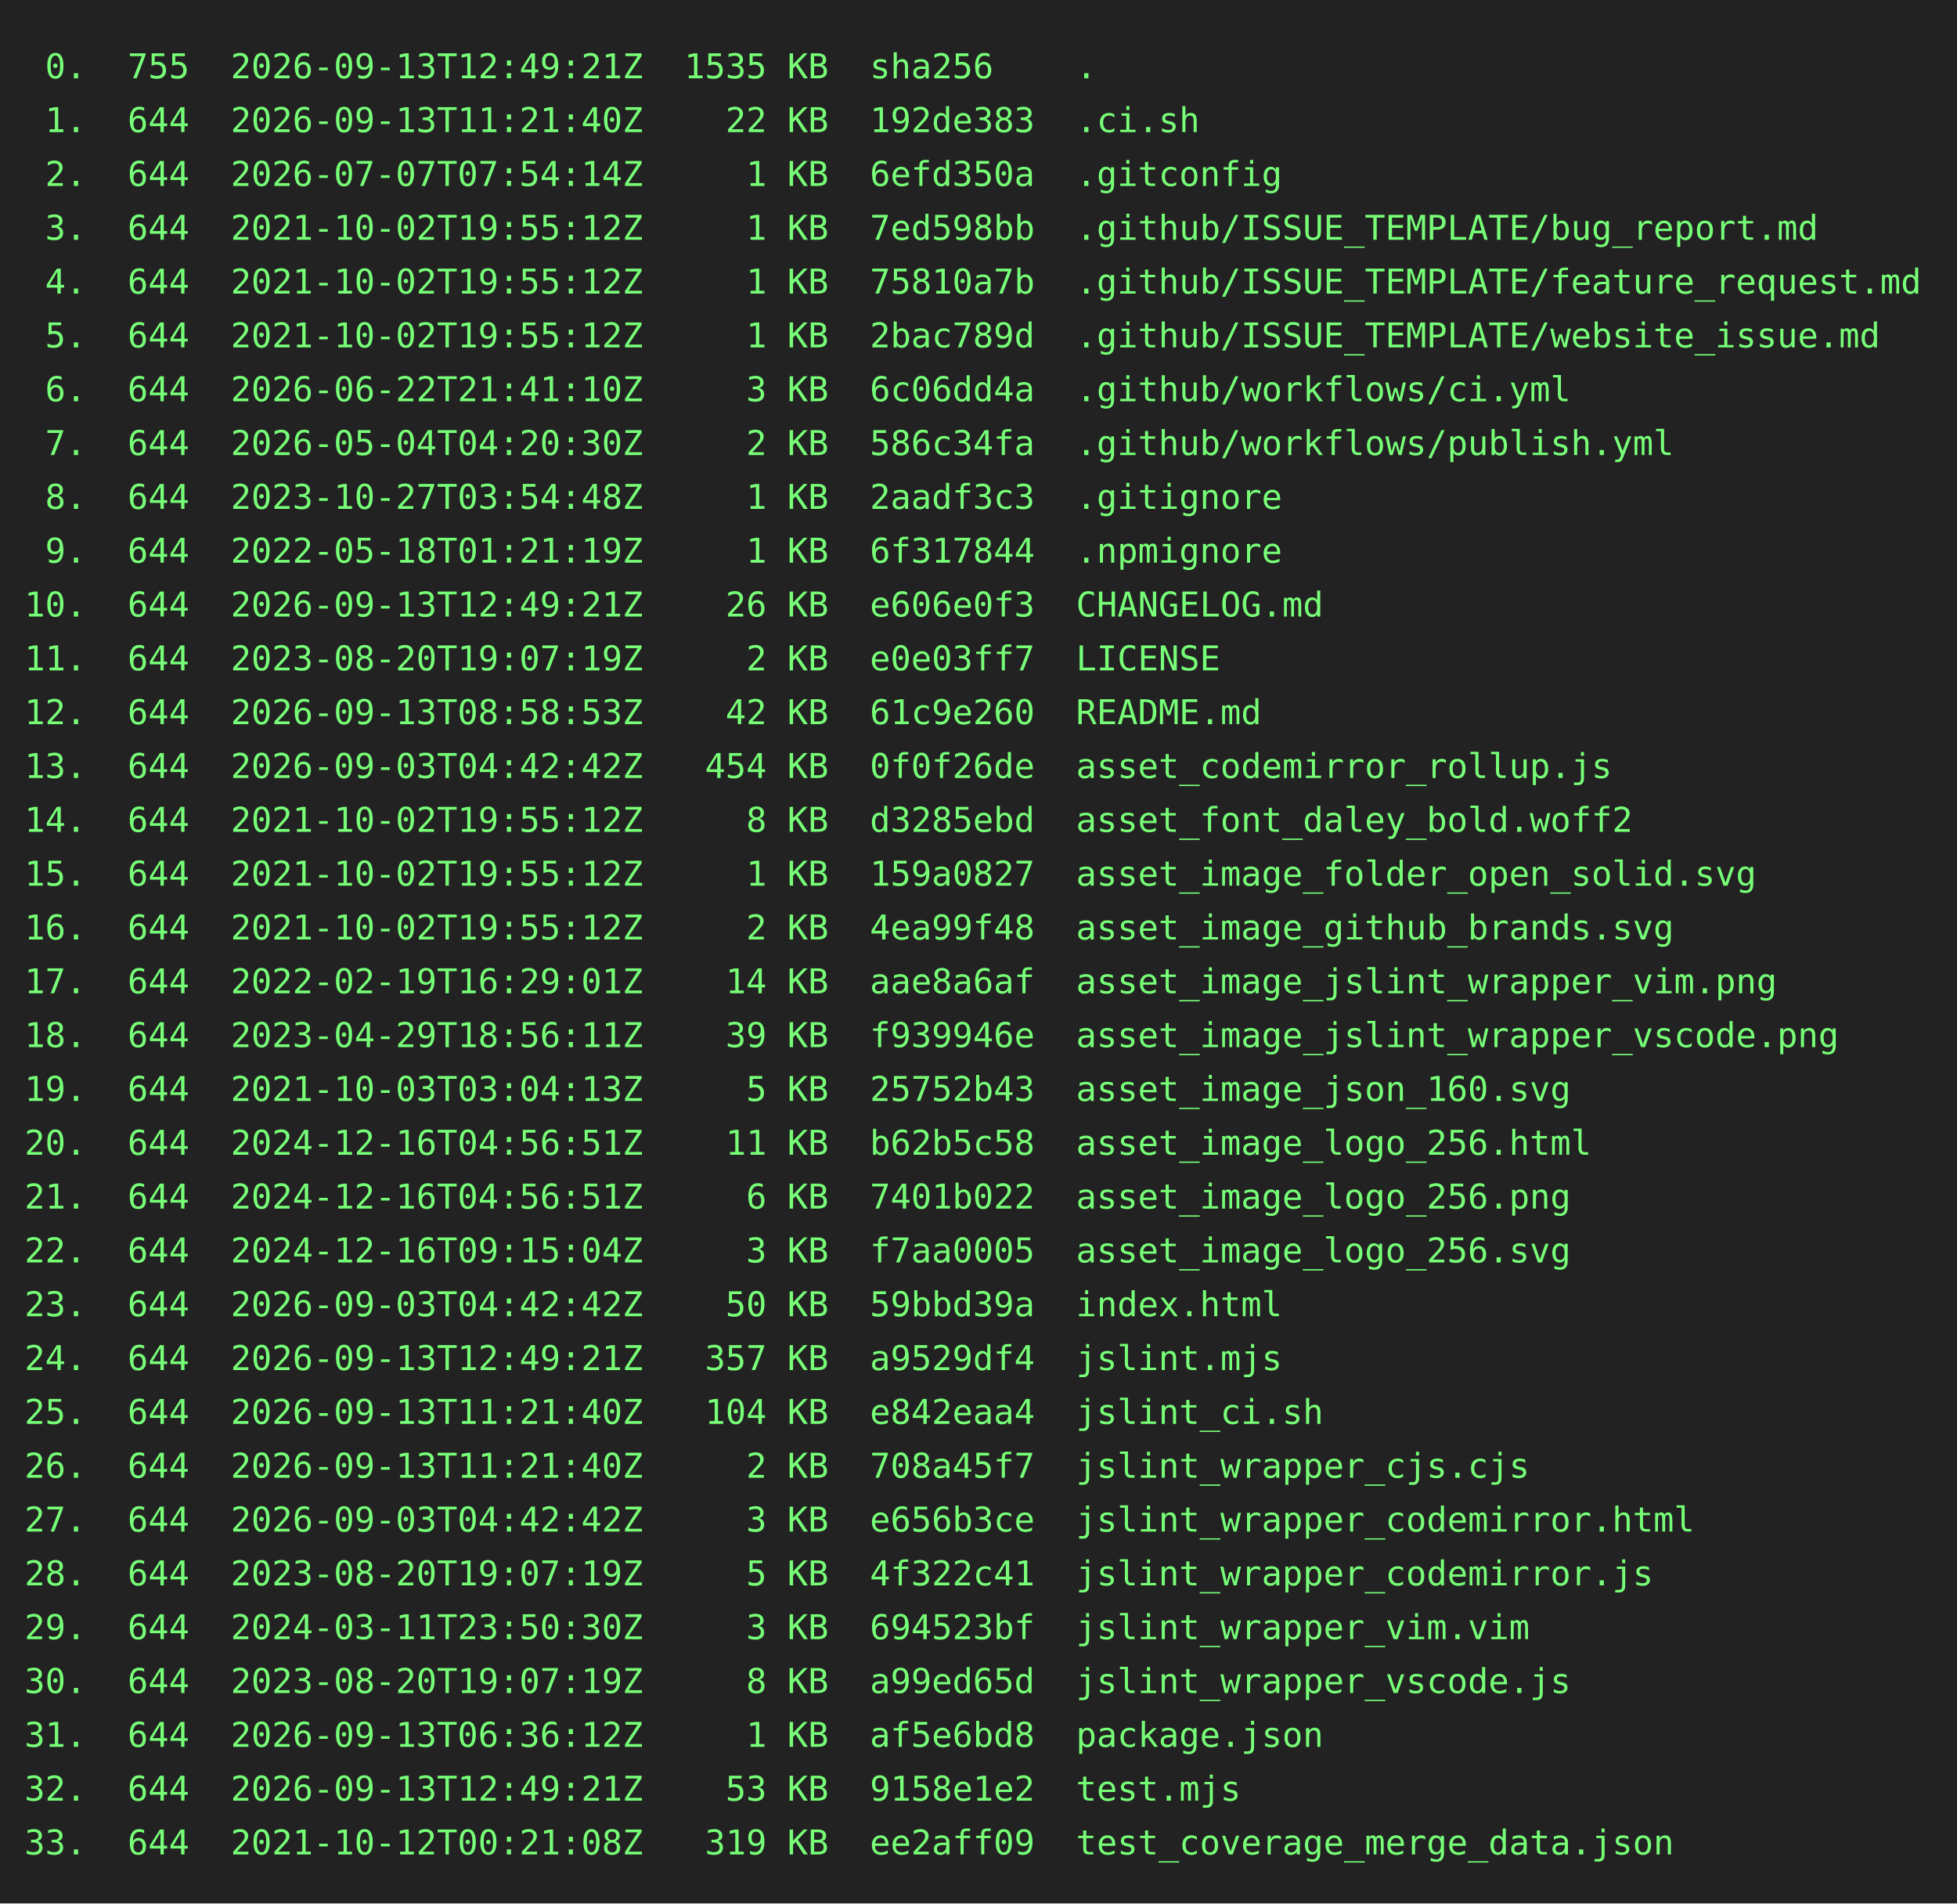
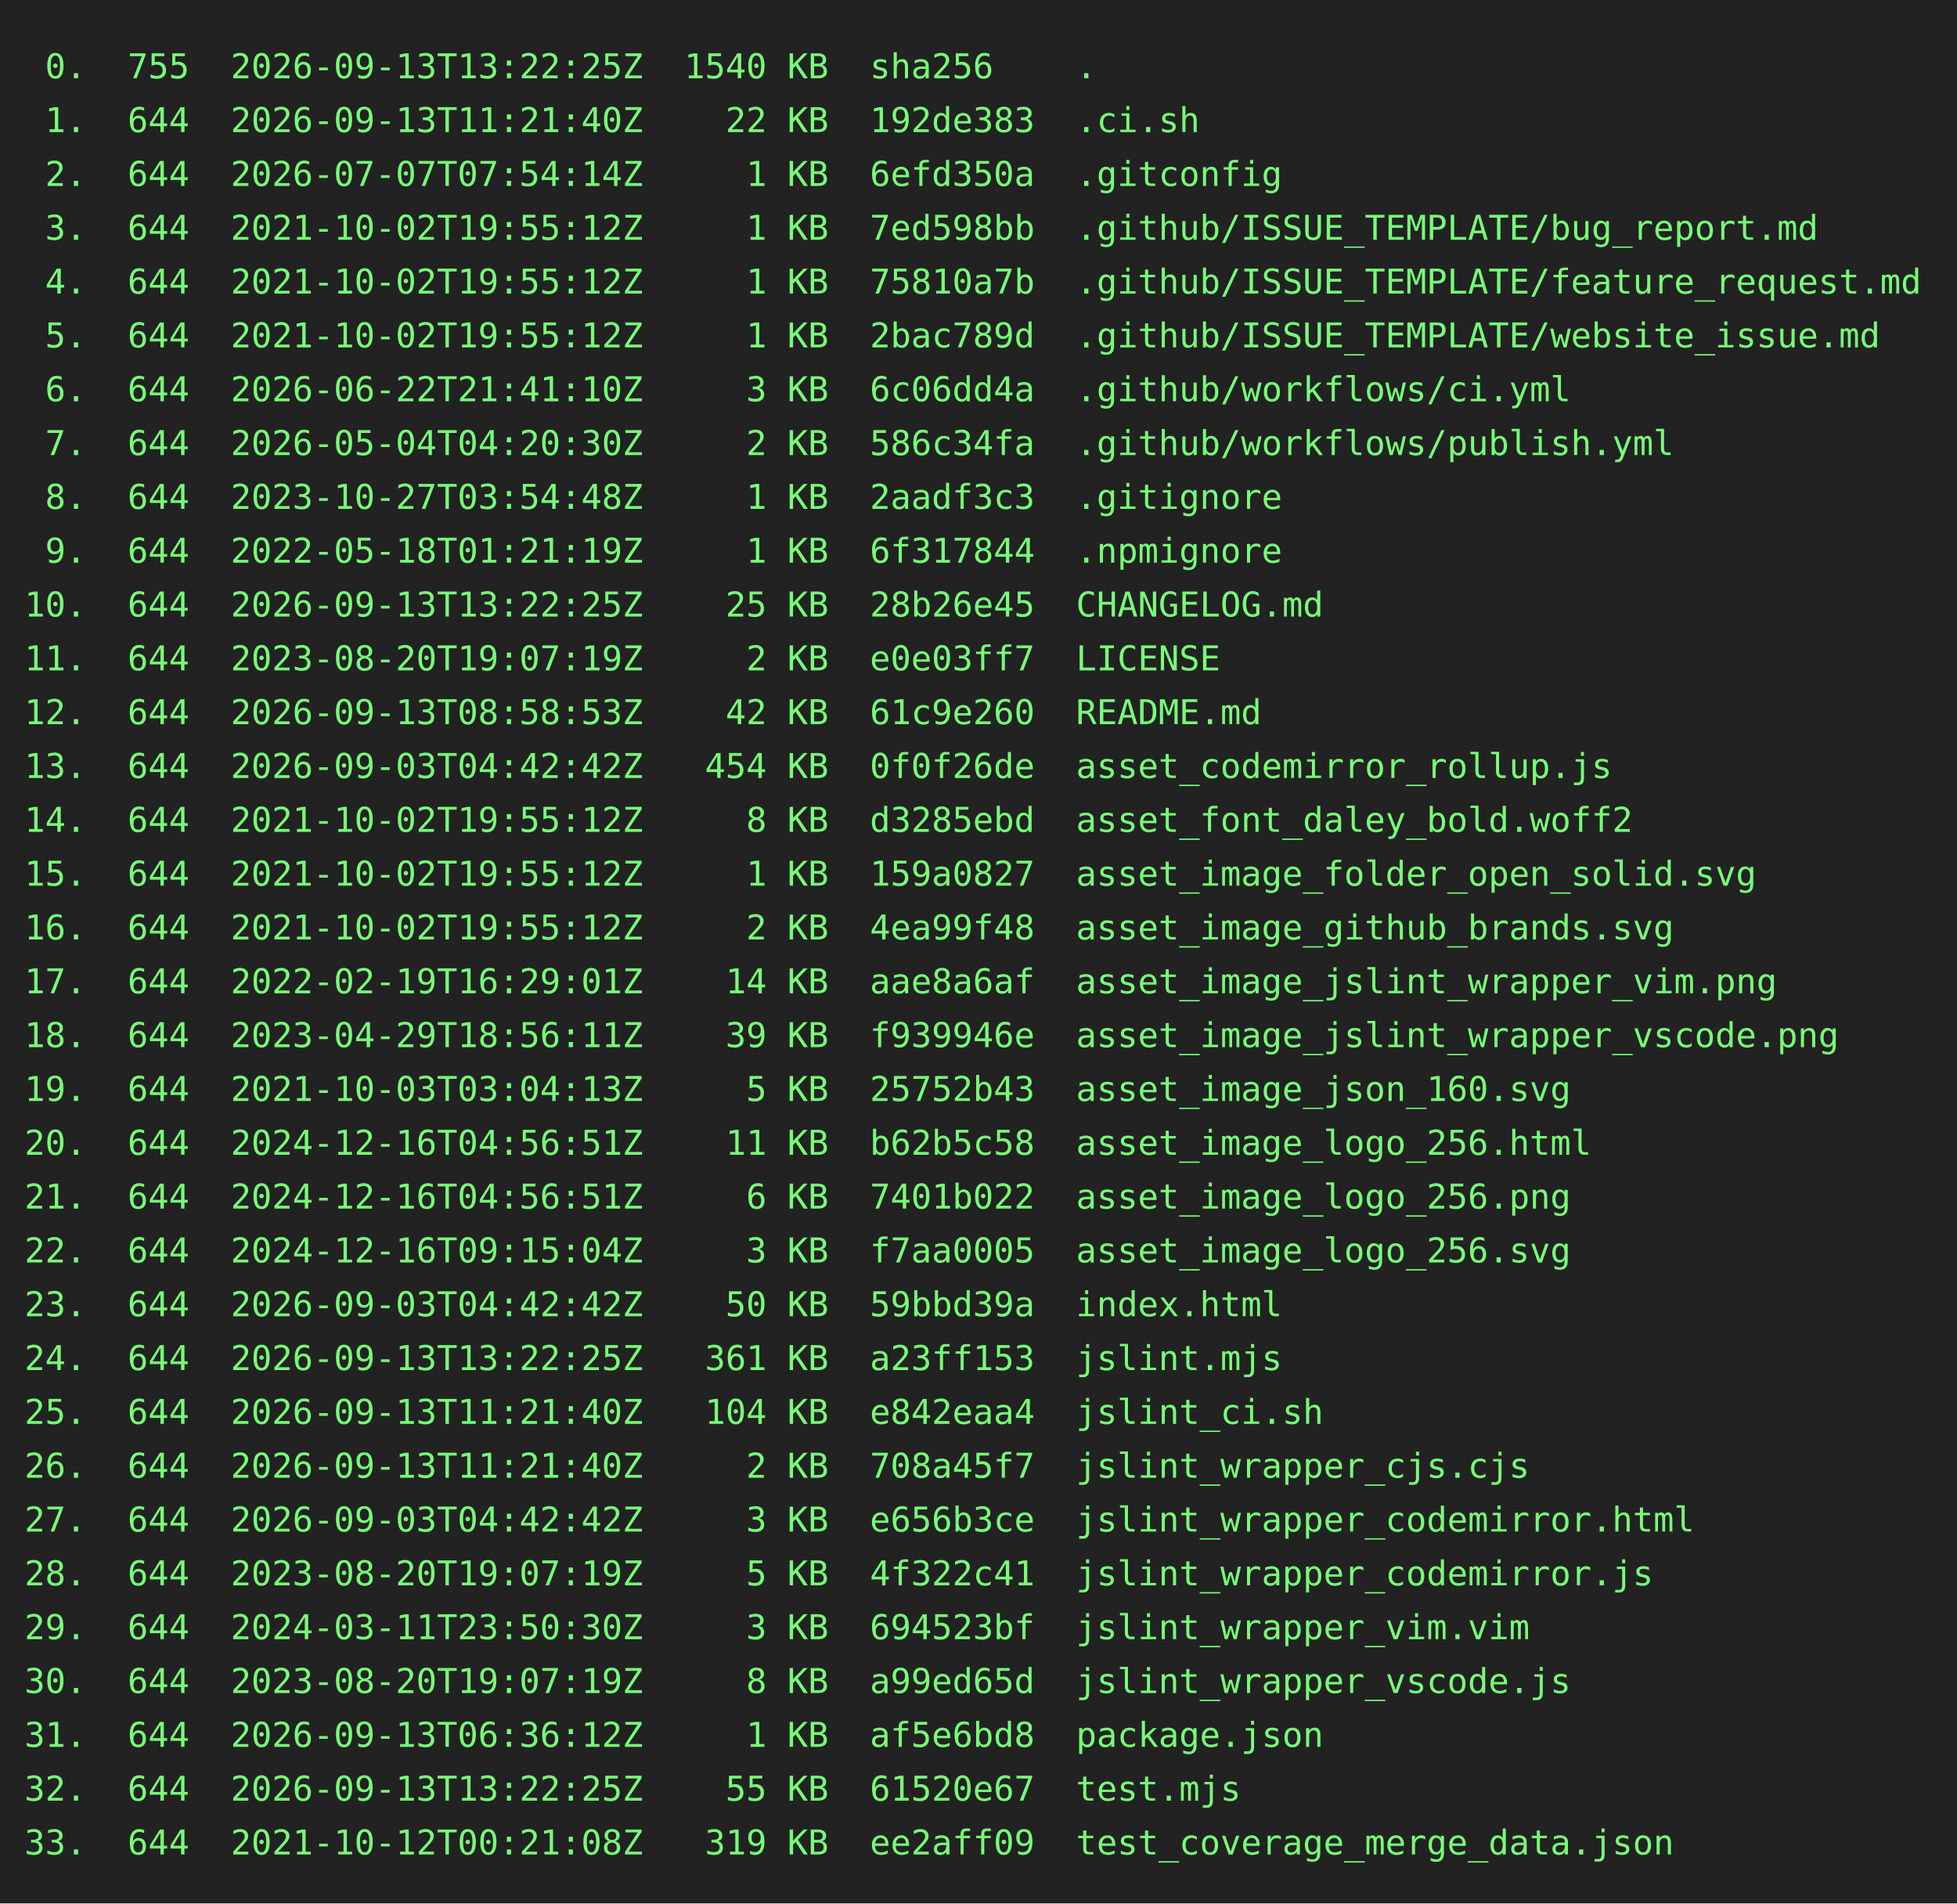
<svg xmlns="http://www.w3.org/2000/svg" height="778" width="800">
  <rect height="778" fill="#222" width="800" />
  <text fill="#7f7" font-family="consolas, menlo, monospace" font-size="14" xml:space="preserve">
-     <tspan lengthAdjust="spacingAndGlyphs" textLength="768" x="10" y="32"> 0.  755  2026-09-13T12:49:21Z  1535 KB  sha256    .                                             </tspan>
+     <tspan lengthAdjust="spacingAndGlyphs" textLength="768" x="10" y="32"> 0.  755  2026-09-13T13:22:25Z  1540 KB  sha256    .                                             </tspan>
    <tspan lengthAdjust="spacingAndGlyphs" textLength="768" x="10" y="54"> 1.  644  2026-09-13T11:21:40Z    22 KB  192de383  .ci.sh                                        </tspan>
    <tspan lengthAdjust="spacingAndGlyphs" textLength="768" x="10" y="76"> 2.  644  2026-07-07T07:54:14Z     1 KB  6efd350a  .gitconfig                                    </tspan>
    <tspan lengthAdjust="spacingAndGlyphs" textLength="768" x="10" y="98"> 3.  644  2021-10-02T19:55:12Z     1 KB  7ed598bb  .github/ISSUE_TEMPLATE/bug_report.md          </tspan>
    <tspan lengthAdjust="spacingAndGlyphs" textLength="768" x="10" y="120"> 4.  644  2021-10-02T19:55:12Z     1 KB  75810a7b  .github/ISSUE_TEMPLATE/feature_request.md     </tspan>
    <tspan lengthAdjust="spacingAndGlyphs" textLength="768" x="10" y="142"> 5.  644  2021-10-02T19:55:12Z     1 KB  2bac789d  .github/ISSUE_TEMPLATE/website_issue.md       </tspan>
    <tspan lengthAdjust="spacingAndGlyphs" textLength="768" x="10" y="164"> 6.  644  2026-06-22T21:41:10Z     3 KB  6c06dd4a  .github/workflows/ci.yml                      </tspan>
    <tspan lengthAdjust="spacingAndGlyphs" textLength="768" x="10" y="186"> 7.  644  2026-05-04T04:20:30Z     2 KB  586c34fa  .github/workflows/publish.yml                 </tspan>
    <tspan lengthAdjust="spacingAndGlyphs" textLength="768" x="10" y="208"> 8.  644  2023-10-27T03:54:48Z     1 KB  2aadf3c3  .gitignore                                    </tspan>
    <tspan lengthAdjust="spacingAndGlyphs" textLength="768" x="10" y="230"> 9.  644  2022-05-18T01:21:19Z     1 KB  6f317844  .npmignore                                    </tspan>
-     <tspan lengthAdjust="spacingAndGlyphs" textLength="768" x="10" y="252">10.  644  2026-09-13T12:49:21Z    26 KB  e606e0f3  CHANGELOG.md                                  </tspan>
+     <tspan lengthAdjust="spacingAndGlyphs" textLength="768" x="10" y="252">10.  644  2026-09-13T13:22:25Z    25 KB  28b26e45  CHANGELOG.md                                  </tspan>
    <tspan lengthAdjust="spacingAndGlyphs" textLength="768" x="10" y="274">11.  644  2023-08-20T19:07:19Z     2 KB  e0e03ff7  LICENSE                                       </tspan>
    <tspan lengthAdjust="spacingAndGlyphs" textLength="768" x="10" y="296">12.  644  2026-09-13T08:58:53Z    42 KB  61c9e260  README.md                                     </tspan>
    <tspan lengthAdjust="spacingAndGlyphs" textLength="768" x="10" y="318">13.  644  2026-09-03T04:42:42Z   454 KB  0f0f26de  asset_codemirror_rollup.js                    </tspan>
    <tspan lengthAdjust="spacingAndGlyphs" textLength="768" x="10" y="340">14.  644  2021-10-02T19:55:12Z     8 KB  d3285ebd  asset_font_daley_bold.woff2                   </tspan>
    <tspan lengthAdjust="spacingAndGlyphs" textLength="768" x="10" y="362">15.  644  2021-10-02T19:55:12Z     1 KB  159a0827  asset_image_folder_open_solid.svg             </tspan>
    <tspan lengthAdjust="spacingAndGlyphs" textLength="768" x="10" y="384">16.  644  2021-10-02T19:55:12Z     2 KB  4ea99f48  asset_image_github_brands.svg                 </tspan>
    <tspan lengthAdjust="spacingAndGlyphs" textLength="768" x="10" y="406">17.  644  2022-02-19T16:29:01Z    14 KB  aae8a6af  asset_image_jslint_wrapper_vim.png            </tspan>
    <tspan lengthAdjust="spacingAndGlyphs" textLength="768" x="10" y="428">18.  644  2023-04-29T18:56:11Z    39 KB  f939946e  asset_image_jslint_wrapper_vscode.png         </tspan>
    <tspan lengthAdjust="spacingAndGlyphs" textLength="768" x="10" y="450">19.  644  2021-10-03T03:04:13Z     5 KB  25752b43  asset_image_json_160.svg                      </tspan>
    <tspan lengthAdjust="spacingAndGlyphs" textLength="768" x="10" y="472">20.  644  2024-12-16T04:56:51Z    11 KB  b62b5c58  asset_image_logo_256.html                     </tspan>
    <tspan lengthAdjust="spacingAndGlyphs" textLength="768" x="10" y="494">21.  644  2024-12-16T04:56:51Z     6 KB  7401b022  asset_image_logo_256.png                      </tspan>
    <tspan lengthAdjust="spacingAndGlyphs" textLength="768" x="10" y="516">22.  644  2024-12-16T09:15:04Z     3 KB  f7aa0005  asset_image_logo_256.svg                      </tspan>
    <tspan lengthAdjust="spacingAndGlyphs" textLength="768" x="10" y="538">23.  644  2026-09-03T04:42:42Z    50 KB  59bbd39a  index.html                                    </tspan>
-     <tspan lengthAdjust="spacingAndGlyphs" textLength="768" x="10" y="560">24.  644  2026-09-13T12:49:21Z   357 KB  a9529df4  jslint.mjs                                    </tspan>
+     <tspan lengthAdjust="spacingAndGlyphs" textLength="768" x="10" y="560">24.  644  2026-09-13T13:22:25Z   361 KB  a23ff153  jslint.mjs                                    </tspan>
    <tspan lengthAdjust="spacingAndGlyphs" textLength="768" x="10" y="582">25.  644  2026-09-13T11:21:40Z   104 KB  e842eaa4  jslint_ci.sh                                  </tspan>
    <tspan lengthAdjust="spacingAndGlyphs" textLength="768" x="10" y="604">26.  644  2026-09-13T11:21:40Z     2 KB  708a45f7  jslint_wrapper_cjs.cjs                        </tspan>
    <tspan lengthAdjust="spacingAndGlyphs" textLength="768" x="10" y="626">27.  644  2026-09-03T04:42:42Z     3 KB  e656b3ce  jslint_wrapper_codemirror.html                </tspan>
    <tspan lengthAdjust="spacingAndGlyphs" textLength="768" x="10" y="648">28.  644  2023-08-20T19:07:19Z     5 KB  4f322c41  jslint_wrapper_codemirror.js                  </tspan>
    <tspan lengthAdjust="spacingAndGlyphs" textLength="768" x="10" y="670">29.  644  2024-03-11T23:50:30Z     3 KB  694523bf  jslint_wrapper_vim.vim                        </tspan>
    <tspan lengthAdjust="spacingAndGlyphs" textLength="768" x="10" y="692">30.  644  2023-08-20T19:07:19Z     8 KB  a99ed65d  jslint_wrapper_vscode.js                      </tspan>
    <tspan lengthAdjust="spacingAndGlyphs" textLength="768" x="10" y="714">31.  644  2026-09-13T06:36:12Z     1 KB  af5e6bd8  package.json                                  </tspan>
-     <tspan lengthAdjust="spacingAndGlyphs" textLength="768" x="10" y="736">32.  644  2026-09-13T12:49:21Z    53 KB  9158e1e2  test.mjs                                      </tspan>
+     <tspan lengthAdjust="spacingAndGlyphs" textLength="768" x="10" y="736">32.  644  2026-09-13T13:22:25Z    55 KB  61520e67  test.mjs                                      </tspan>
    <tspan lengthAdjust="spacingAndGlyphs" textLength="768" x="10" y="758">33.  644  2021-10-12T00:21:08Z   319 KB  ee2aff09  test_coverage_merge_data.json                 </tspan>
  </text>
</svg>
